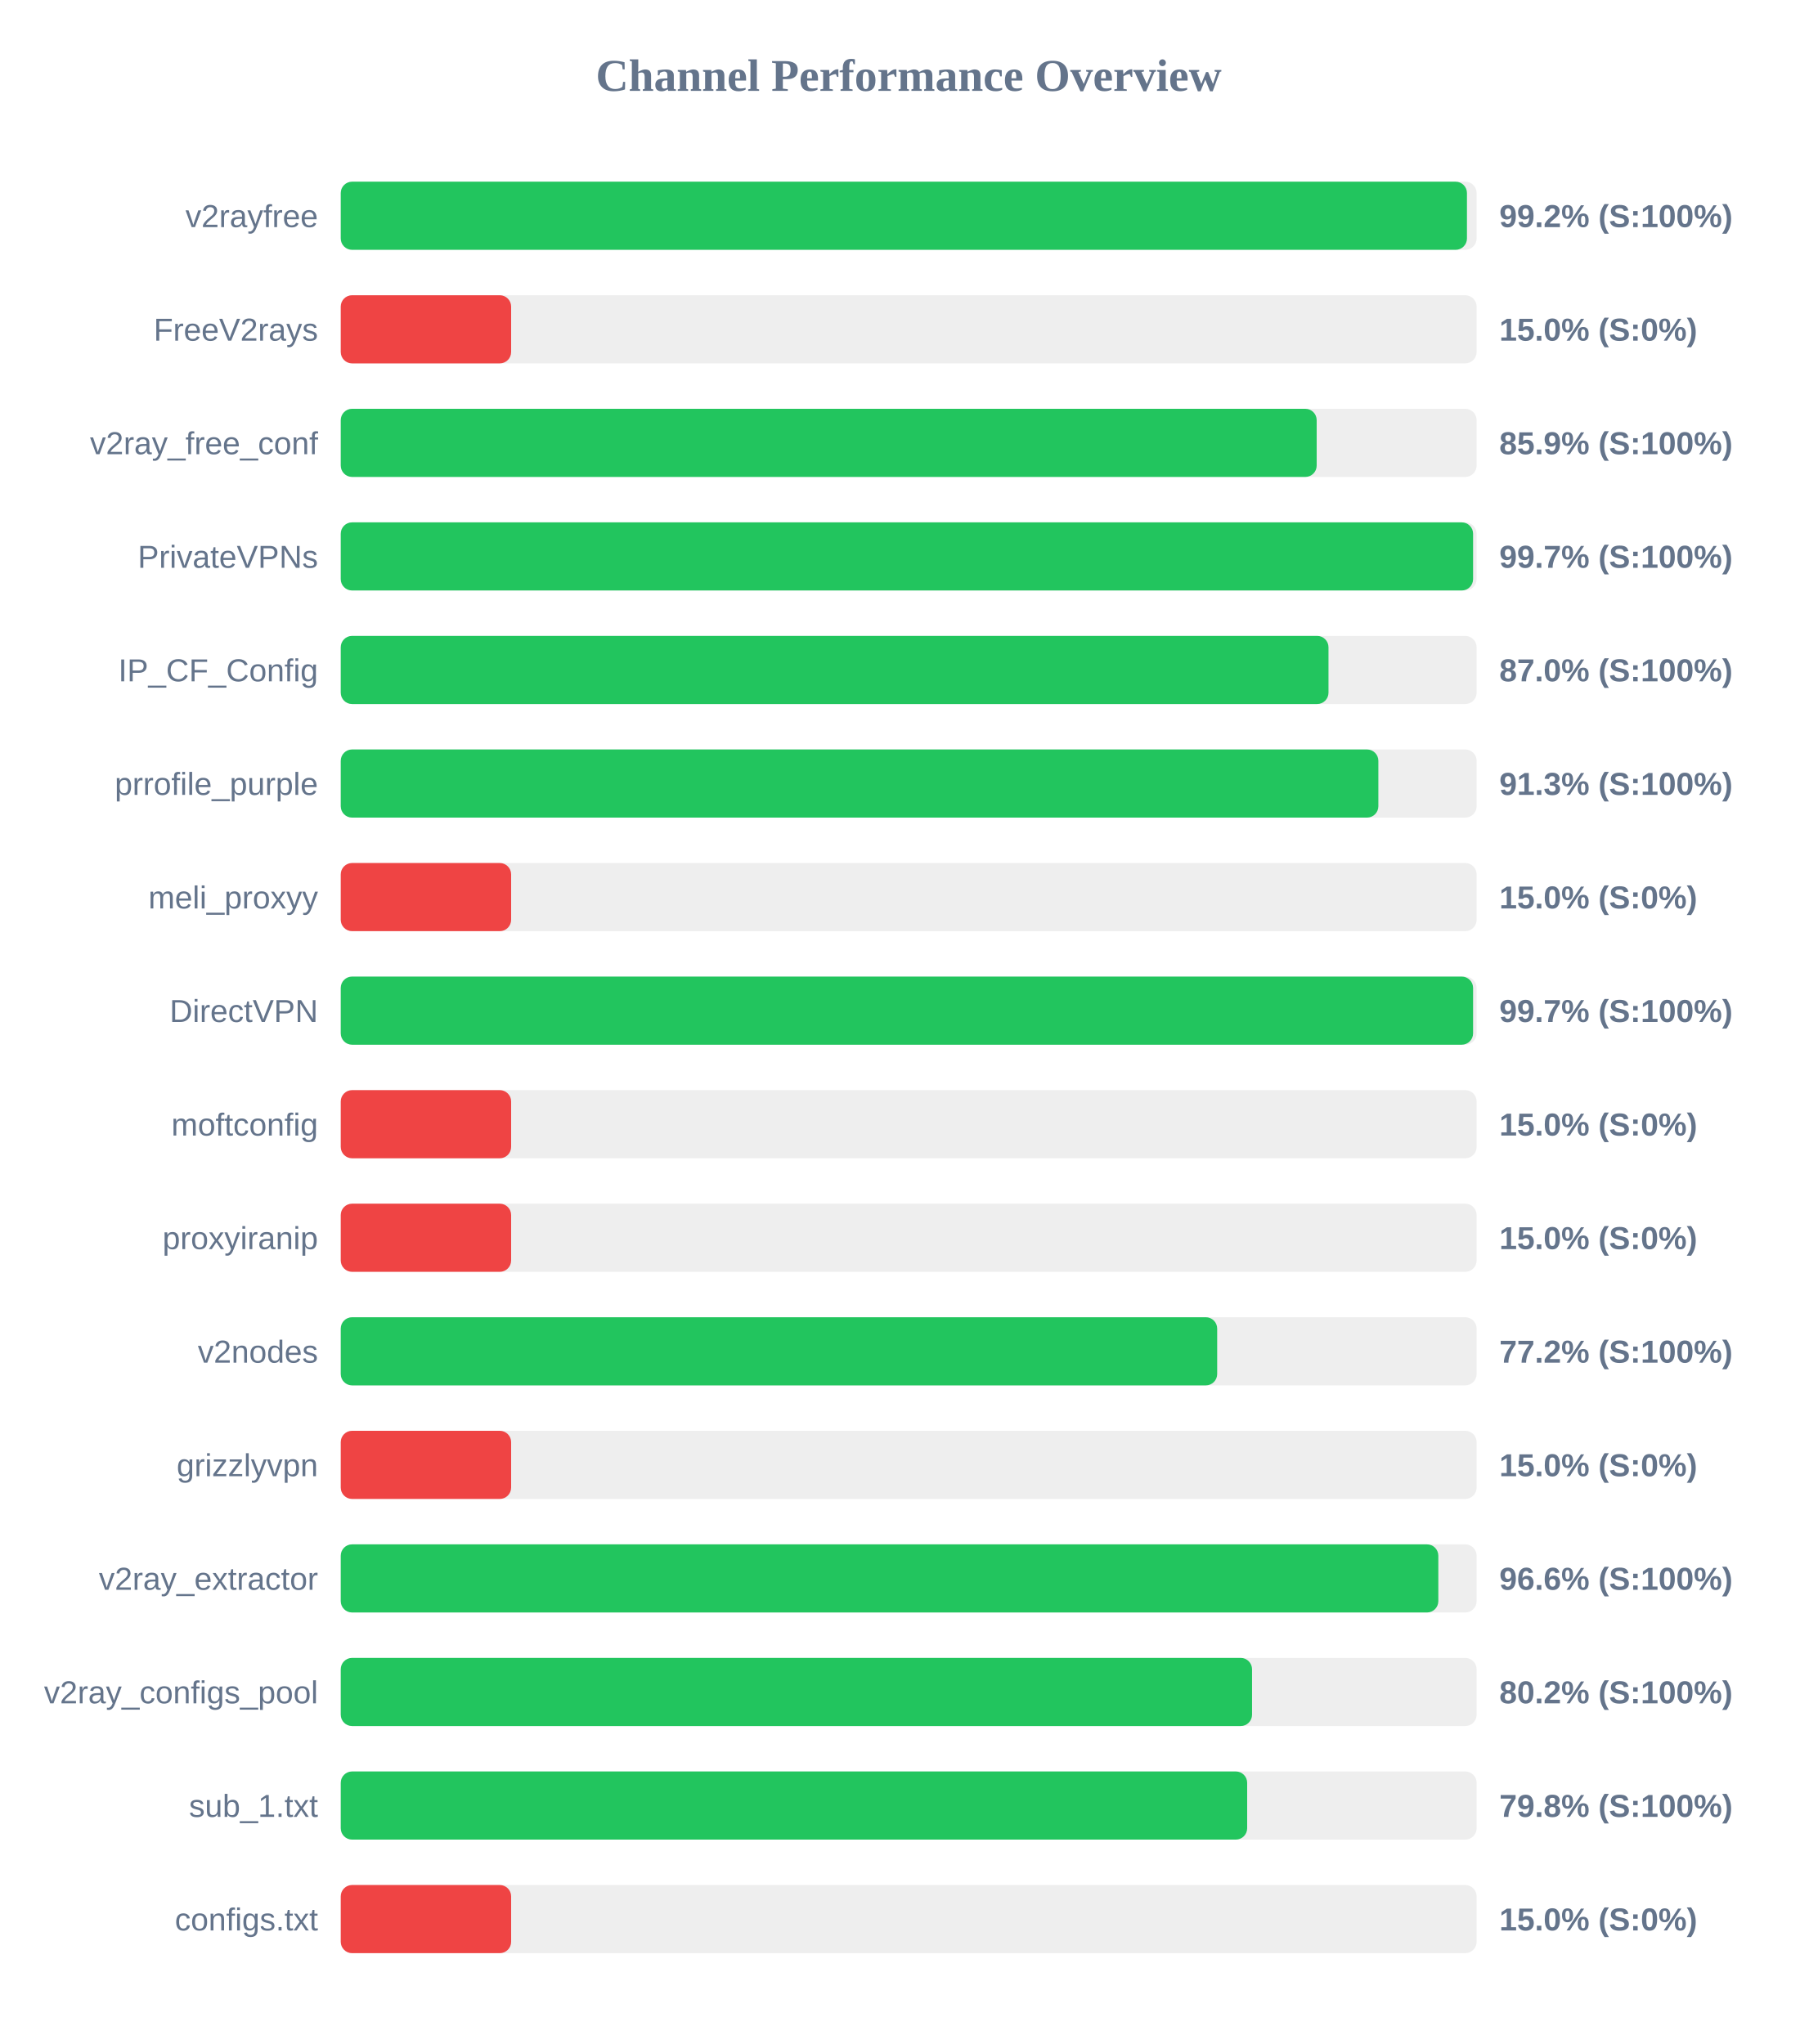
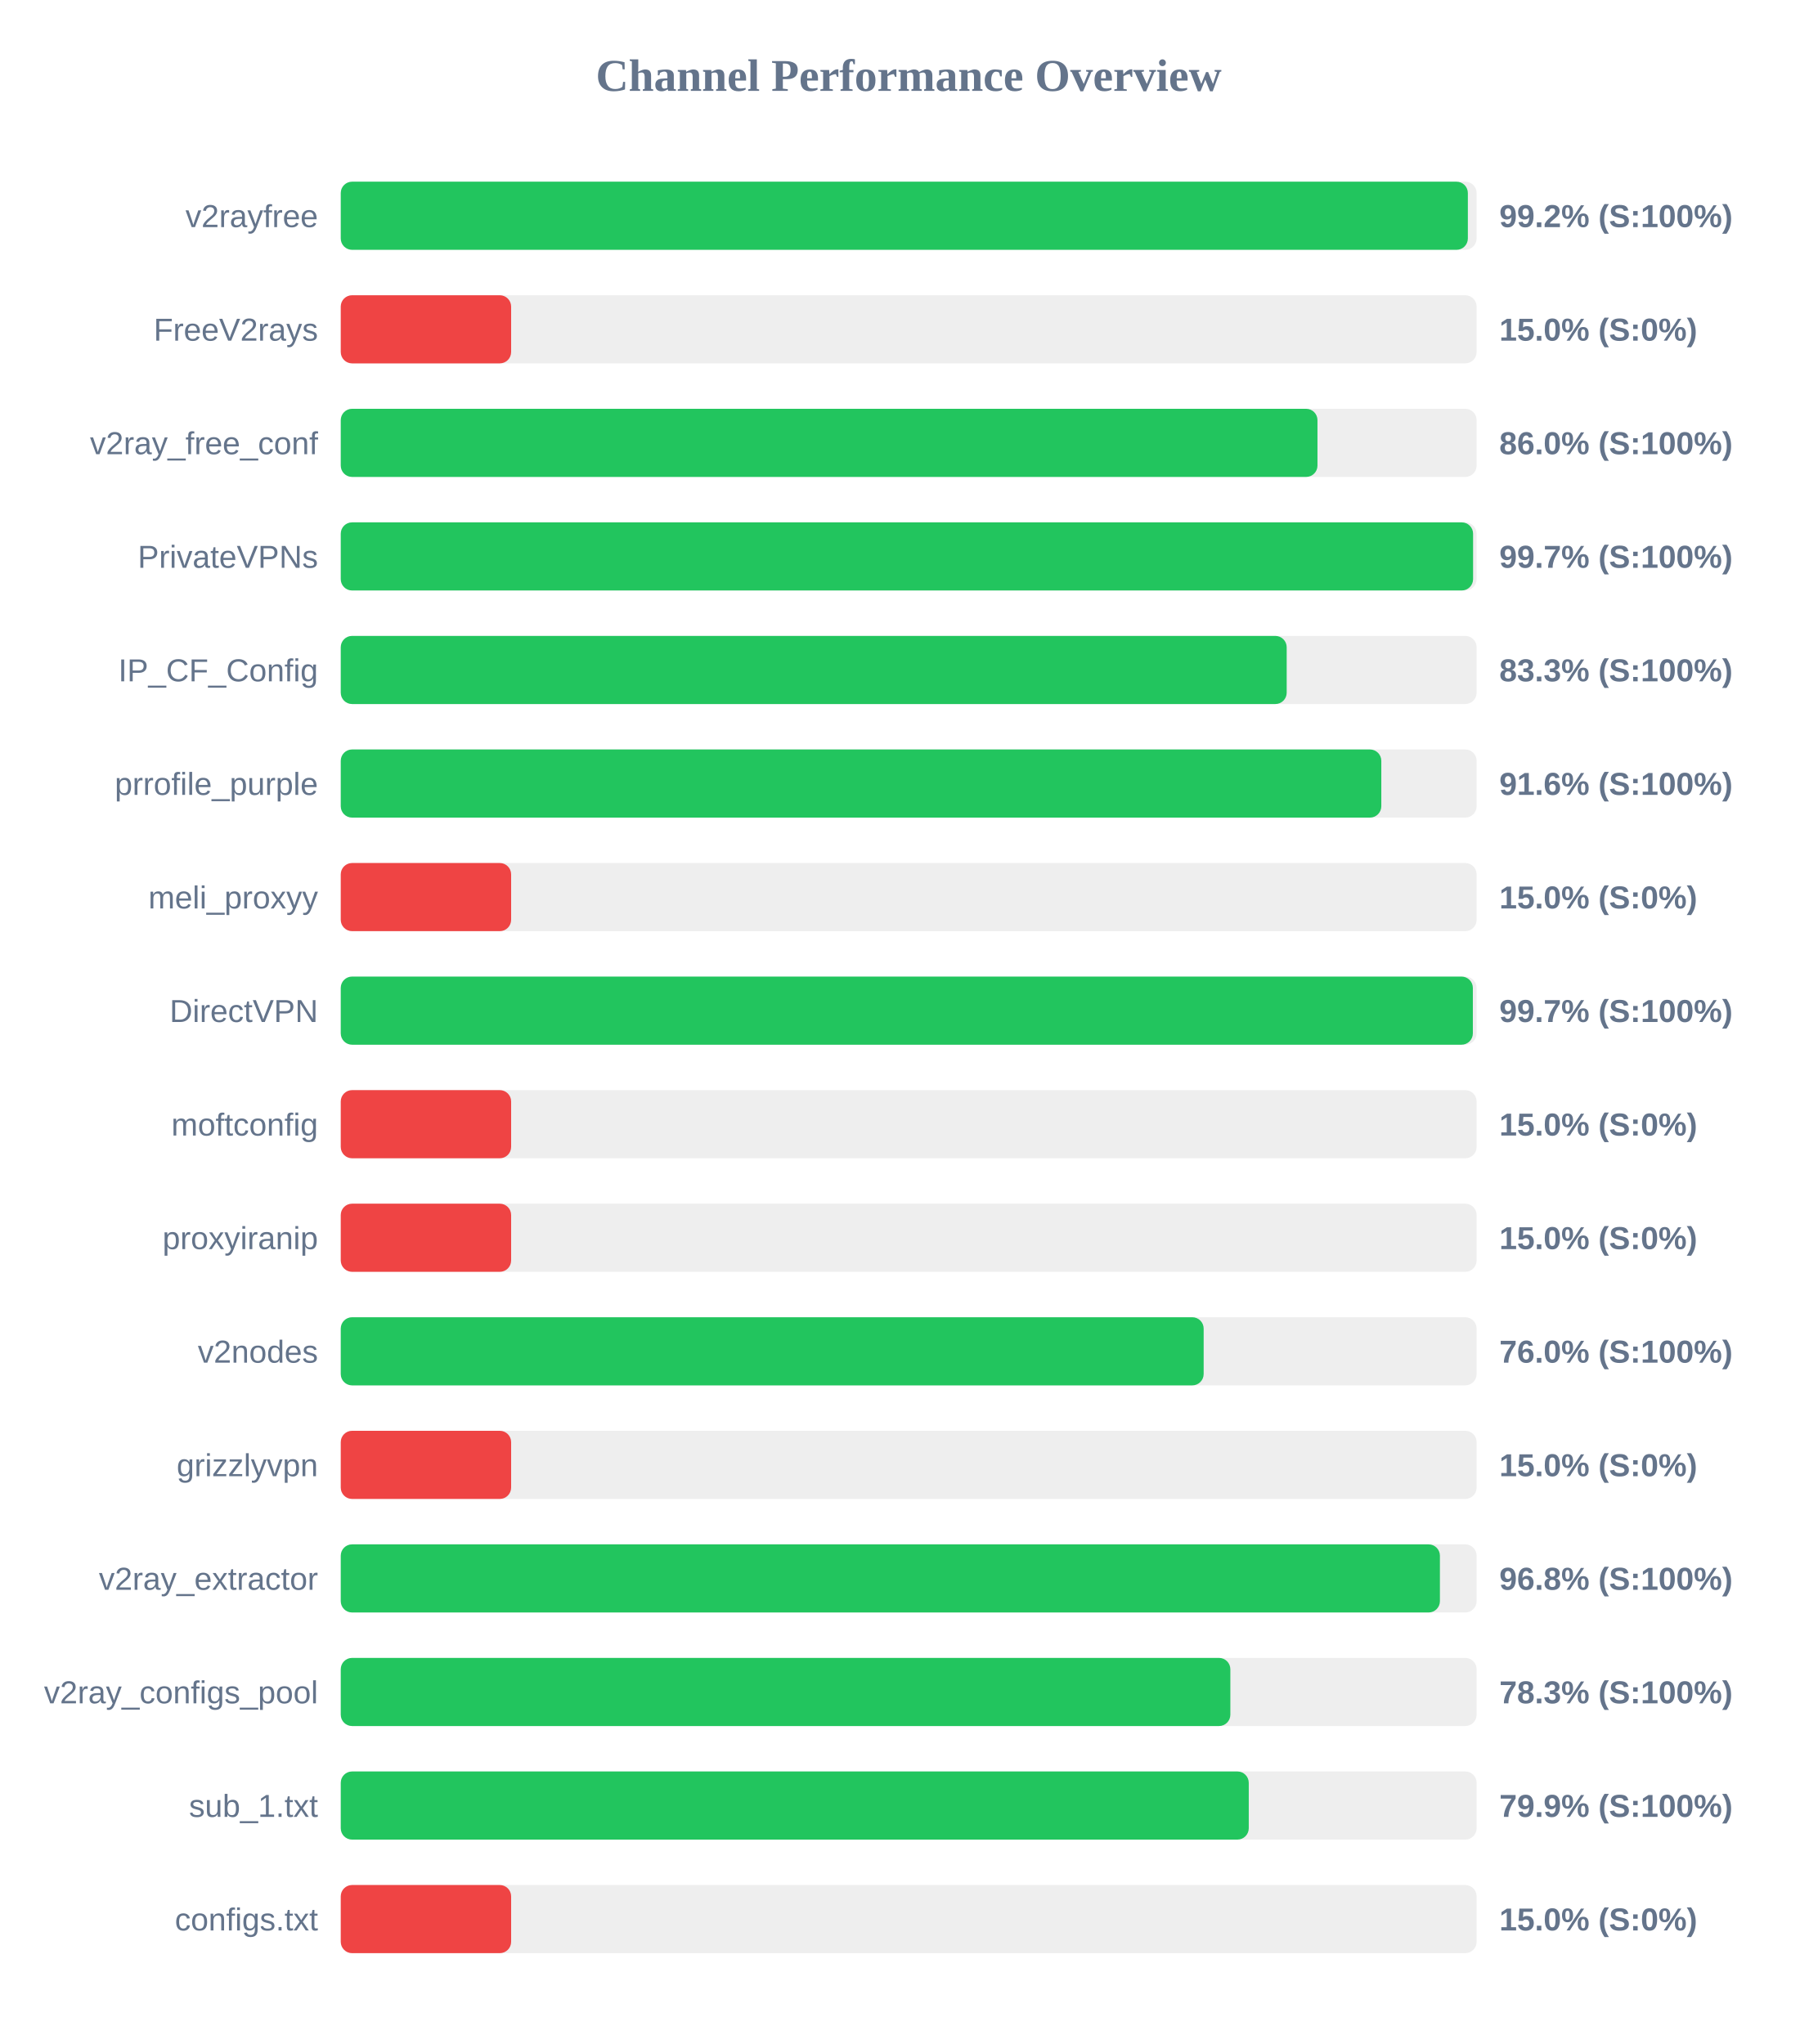
<svg xmlns="http://www.w3.org/2000/svg" width="800" height="900" version="1.1">
  <style>
        .row { font: 14px Arial; fill: #64748b; }
        .score { font: bold 14px Arial; fill: #64748b; }
    </style>
  <text x="400" y="40" text-anchor="middle" font-size="20px" font-weight="bold" fill="#64748b">Channel Performance Overview</text>
  <rect x="150" y="80" width="500" height="30" fill="#eee" rx="5" />
-   <rect x="150" y="80" width="495.75" height="30" fill="#22c55e" rx="5" />
+   <rect x="150" y="80" width="496.15" height="30" fill="#22c55e" rx="5" />
  <text x="140" y="100" text-anchor="end" class="row">v2rayfree</text>
  <text x="660" y="100" text-anchor="start" class="score">99.2% (S:100%)</text>
  <rect x="150" y="130" width="500" height="30" fill="#eee" rx="5" />
  <rect x="150" y="130" width="75.0" height="30" fill="#ef4444" rx="5" />
  <text x="140" y="150" text-anchor="end" class="row">FreeV2rays</text>
  <text x="660" y="150" text-anchor="start" class="score">15.0% (S:0%)</text>
  <rect x="150" y="180" width="500" height="30" fill="#eee" rx="5" />
-   <rect x="150" y="180" width="429.6" height="30" fill="#22c55e" rx="5" />
+   <rect x="150" y="180" width="429.95" height="30" fill="#22c55e" rx="5" />
  <text x="140" y="200" text-anchor="end" class="row">v2ray_free_conf</text>
-   <text x="660" y="200" text-anchor="start" class="score">85.9% (S:100%)</text>
+   <text x="660" y="200" text-anchor="start" class="score">86.0% (S:100%)</text>
  <rect x="150" y="230" width="500" height="30" fill="#eee" rx="5" />
  <rect x="150" y="230" width="498.45" height="30" fill="#22c55e" rx="5" />
  <text x="140" y="250" text-anchor="end" class="row">PrivateVPNs</text>
  <text x="660" y="250" text-anchor="start" class="score">99.7% (S:100%)</text>
  <rect x="150" y="280" width="500" height="30" fill="#eee" rx="5" />
-   <rect x="150" y="280" width="434.8" height="30" fill="#22c55e" rx="5" />
+   <rect x="150" y="280" width="416.4" height="30" fill="#22c55e" rx="5" />
  <text x="140" y="300" text-anchor="end" class="row">IP_CF_Config</text>
-   <text x="660" y="300" text-anchor="start" class="score">87.0% (S:100%)</text>
+   <text x="660" y="300" text-anchor="start" class="score">83.3% (S:100%)</text>
  <rect x="150" y="330" width="500" height="30" fill="#eee" rx="5" />
-   <rect x="150" y="330" width="456.75" height="30" fill="#22c55e" rx="5" />
+   <rect x="150" y="330" width="458.05" height="30" fill="#22c55e" rx="5" />
  <text x="140" y="350" text-anchor="end" class="row">prrofile_purple</text>
-   <text x="660" y="350" text-anchor="start" class="score">91.3% (S:100%)</text>
+   <text x="660" y="350" text-anchor="start" class="score">91.6% (S:100%)</text>
  <rect x="150" y="380" width="500" height="30" fill="#eee" rx="5" />
  <rect x="150" y="380" width="75.0" height="30" fill="#ef4444" rx="5" />
  <text x="140" y="400" text-anchor="end" class="row">meli_proxyy</text>
  <text x="660" y="400" text-anchor="start" class="score">15.0% (S:0%)</text>
  <rect x="150" y="430" width="500" height="30" fill="#eee" rx="5" />
-   <rect x="150" y="430" width="498.45" height="30" fill="#22c55e" rx="5" />
+   <rect x="150" y="430" width="498.35" height="30" fill="#22c55e" rx="5" />
  <text x="140" y="450" text-anchor="end" class="row">DirectVPN</text>
  <text x="660" y="450" text-anchor="start" class="score">99.7% (S:100%)</text>
  <rect x="150" y="480" width="500" height="30" fill="#eee" rx="5" />
  <rect x="150" y="480" width="75.0" height="30" fill="#ef4444" rx="5" />
  <text x="140" y="500" text-anchor="end" class="row">moftconfig</text>
  <text x="660" y="500" text-anchor="start" class="score">15.0% (S:0%)</text>
  <rect x="150" y="530" width="500" height="30" fill="#eee" rx="5" />
  <rect x="150" y="530" width="75.0" height="30" fill="#ef4444" rx="5" />
  <text x="140" y="550" text-anchor="end" class="row">proxyiranip</text>
  <text x="660" y="550" text-anchor="start" class="score">15.0% (S:0%)</text>
  <rect x="150" y="580" width="500" height="30" fill="#eee" rx="5" />
-   <rect x="150" y="580" width="385.8" height="30" fill="#22c55e" rx="5" />
+   <rect x="150" y="580" width="379.85" height="30" fill="#22c55e" rx="5" />
  <text x="140" y="600" text-anchor="end" class="row">v2nodes</text>
-   <text x="660" y="600" text-anchor="start" class="score">77.2% (S:100%)</text>
+   <text x="660" y="600" text-anchor="start" class="score">76.0% (S:100%)</text>
  <rect x="150" y="630" width="500" height="30" fill="#eee" rx="5" />
  <rect x="150" y="630" width="75.0" height="30" fill="#ef4444" rx="5" />
  <text x="140" y="650" text-anchor="end" class="row">grizzlyvpn</text>
  <text x="660" y="650" text-anchor="start" class="score">15.0% (S:0%)</text>
  <rect x="150" y="680" width="500" height="30" fill="#eee" rx="5" />
-   <rect x="150" y="680" width="483.15" height="30" fill="#22c55e" rx="5" />
+   <rect x="150" y="680" width="483.85" height="30" fill="#22c55e" rx="5" />
  <text x="140" y="700" text-anchor="end" class="row">v2ray_extractor</text>
-   <text x="660" y="700" text-anchor="start" class="score">96.6% (S:100%)</text>
+   <text x="660" y="700" text-anchor="start" class="score">96.8% (S:100%)</text>
  <rect x="150" y="730" width="500" height="30" fill="#eee" rx="5" />
-   <rect x="150" y="730" width="401.15" height="30" fill="#22c55e" rx="5" />
+   <rect x="150" y="730" width="391.6" height="30" fill="#22c55e" rx="5" />
  <text x="140" y="750" text-anchor="end" class="row">v2ray_configs_pool</text>
-   <text x="660" y="750" text-anchor="start" class="score">80.2% (S:100%)</text>
+   <text x="660" y="750" text-anchor="start" class="score">78.3% (S:100%)</text>
  <rect x="150" y="780" width="500" height="30" fill="#eee" rx="5" />
-   <rect x="150" y="780" width="399.0" height="30" fill="#22c55e" rx="5" />
+   <rect x="150" y="780" width="399.7" height="30" fill="#22c55e" rx="5" />
  <text x="140" y="800" text-anchor="end" class="row">sub_1.txt</text>
-   <text x="660" y="800" text-anchor="start" class="score">79.8% (S:100%)</text>
+   <text x="660" y="800" text-anchor="start" class="score">79.9% (S:100%)</text>
  <rect x="150" y="830" width="500" height="30" fill="#eee" rx="5" />
  <rect x="150" y="830" width="75.0" height="30" fill="#ef4444" rx="5" />
  <text x="140" y="850" text-anchor="end" class="row">configs.txt</text>
  <text x="660" y="850" text-anchor="start" class="score">15.0% (S:0%)</text>
</svg>
